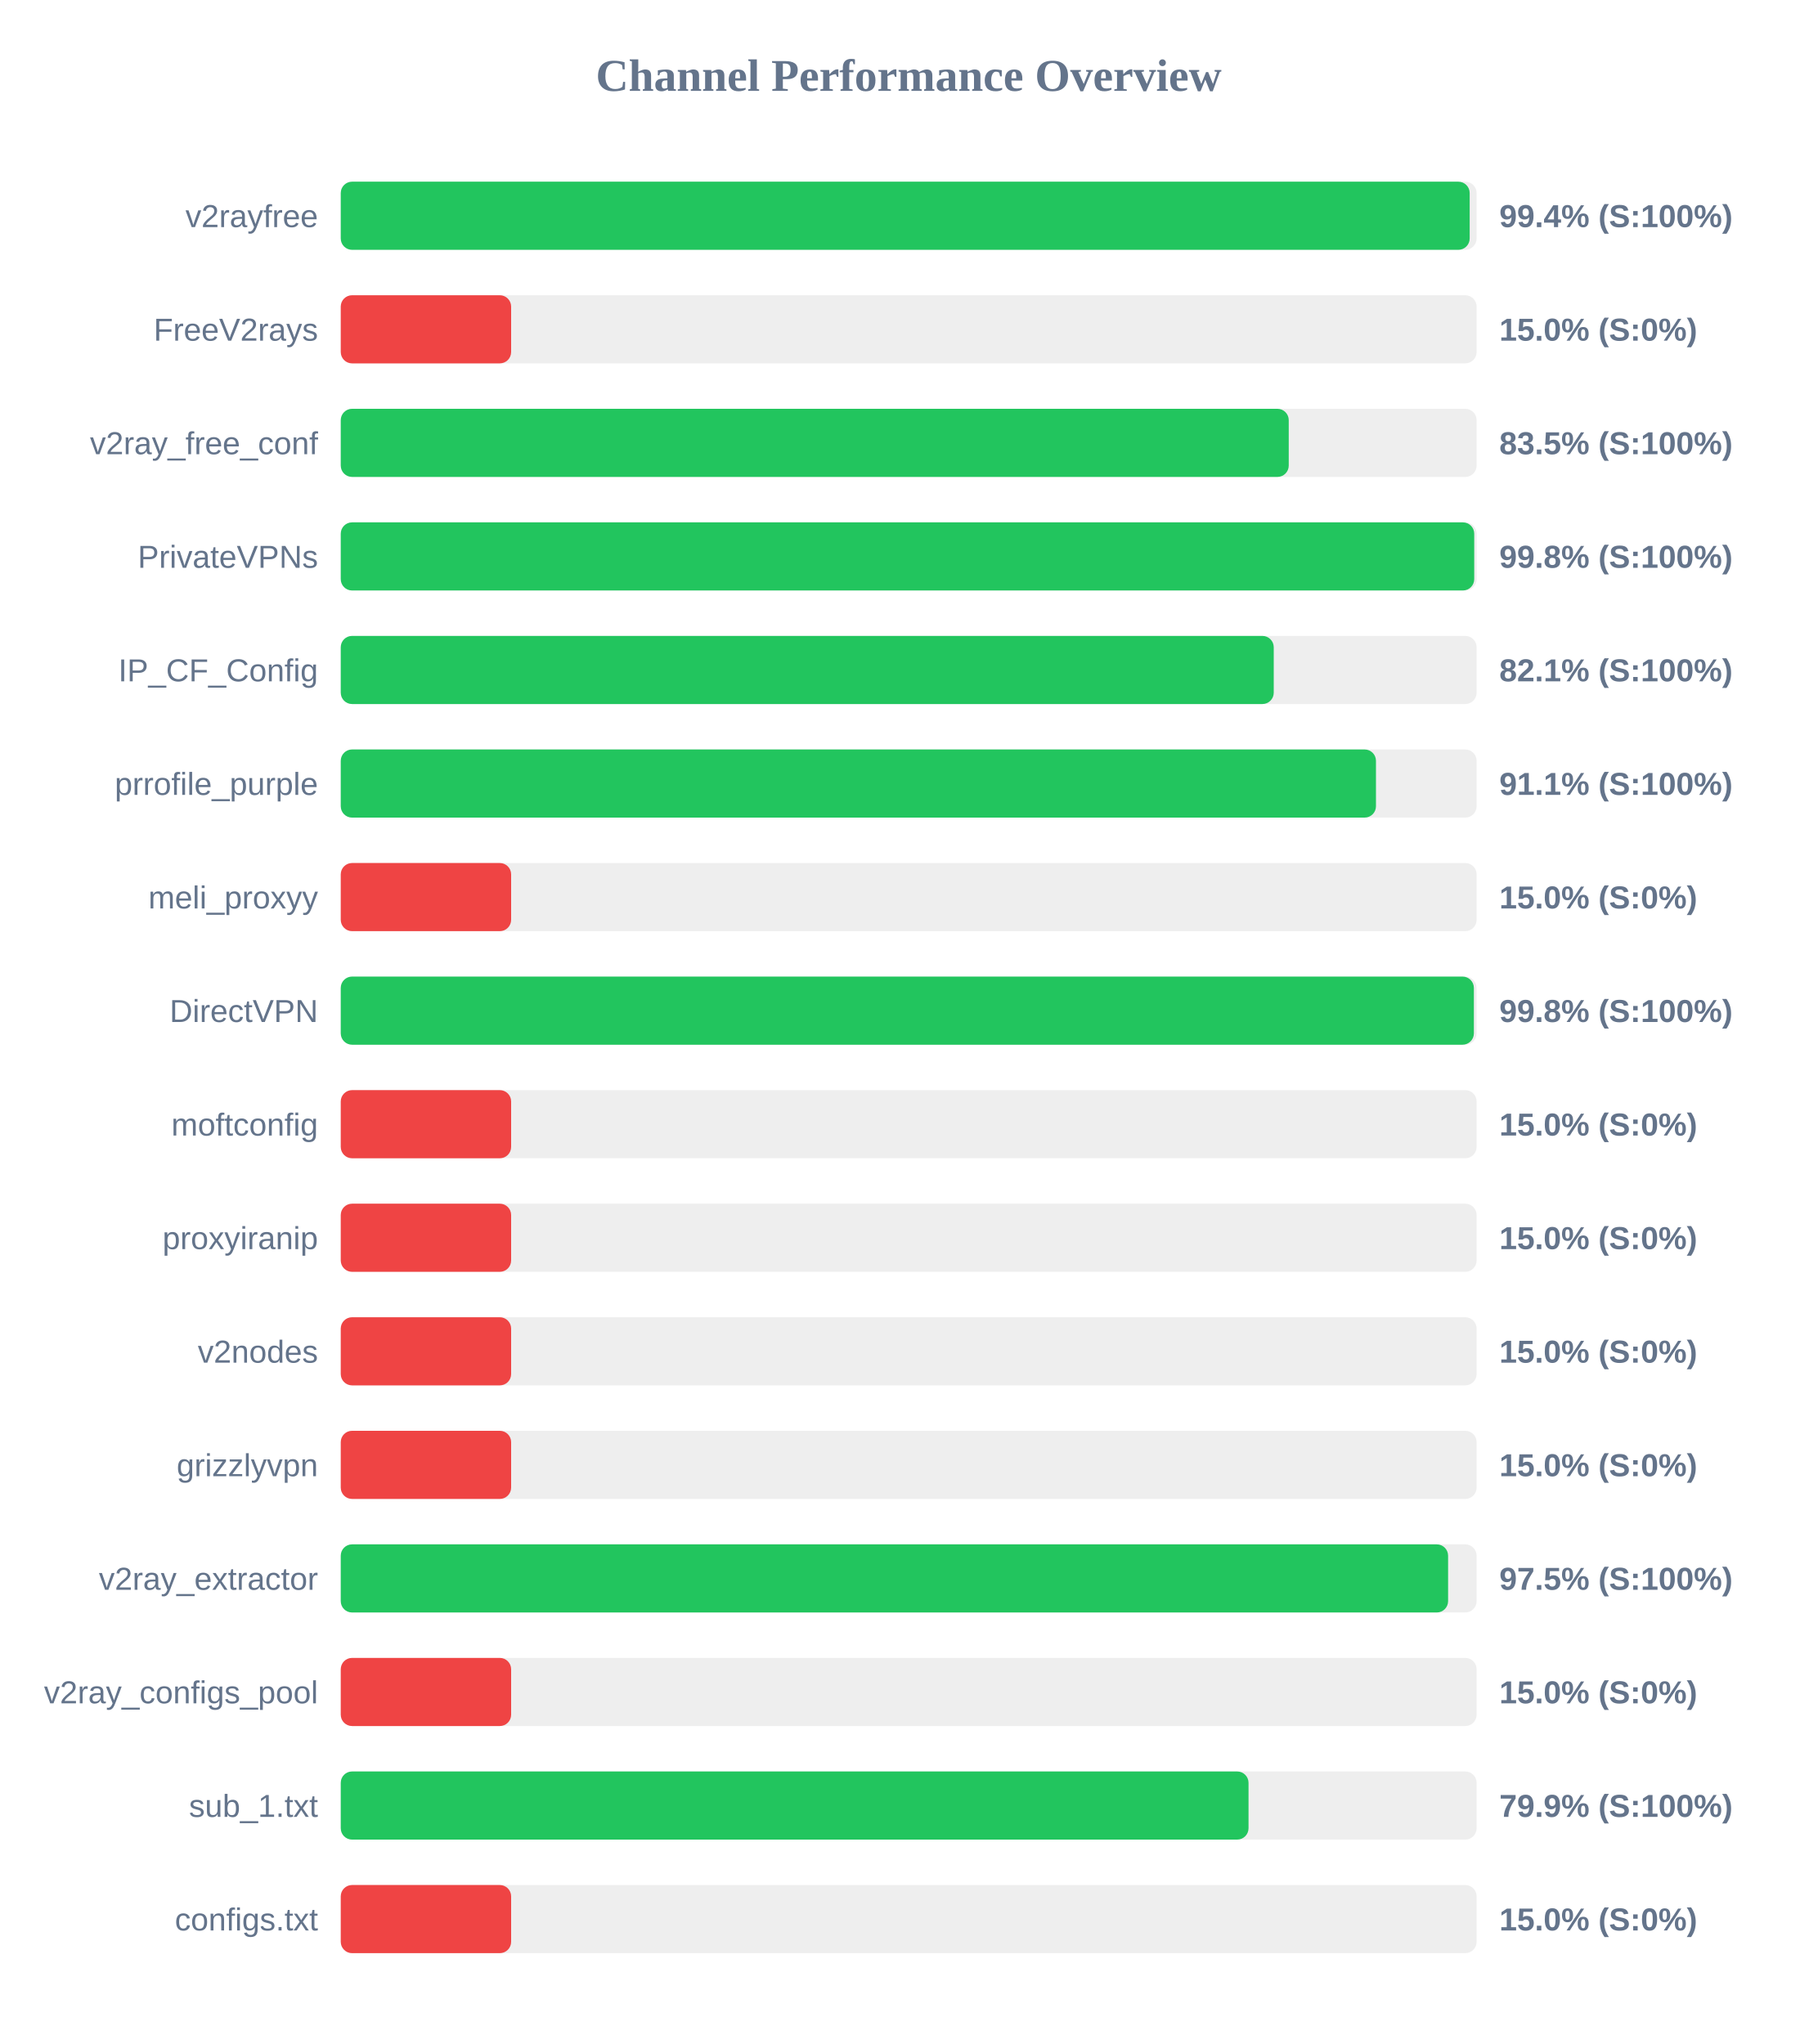
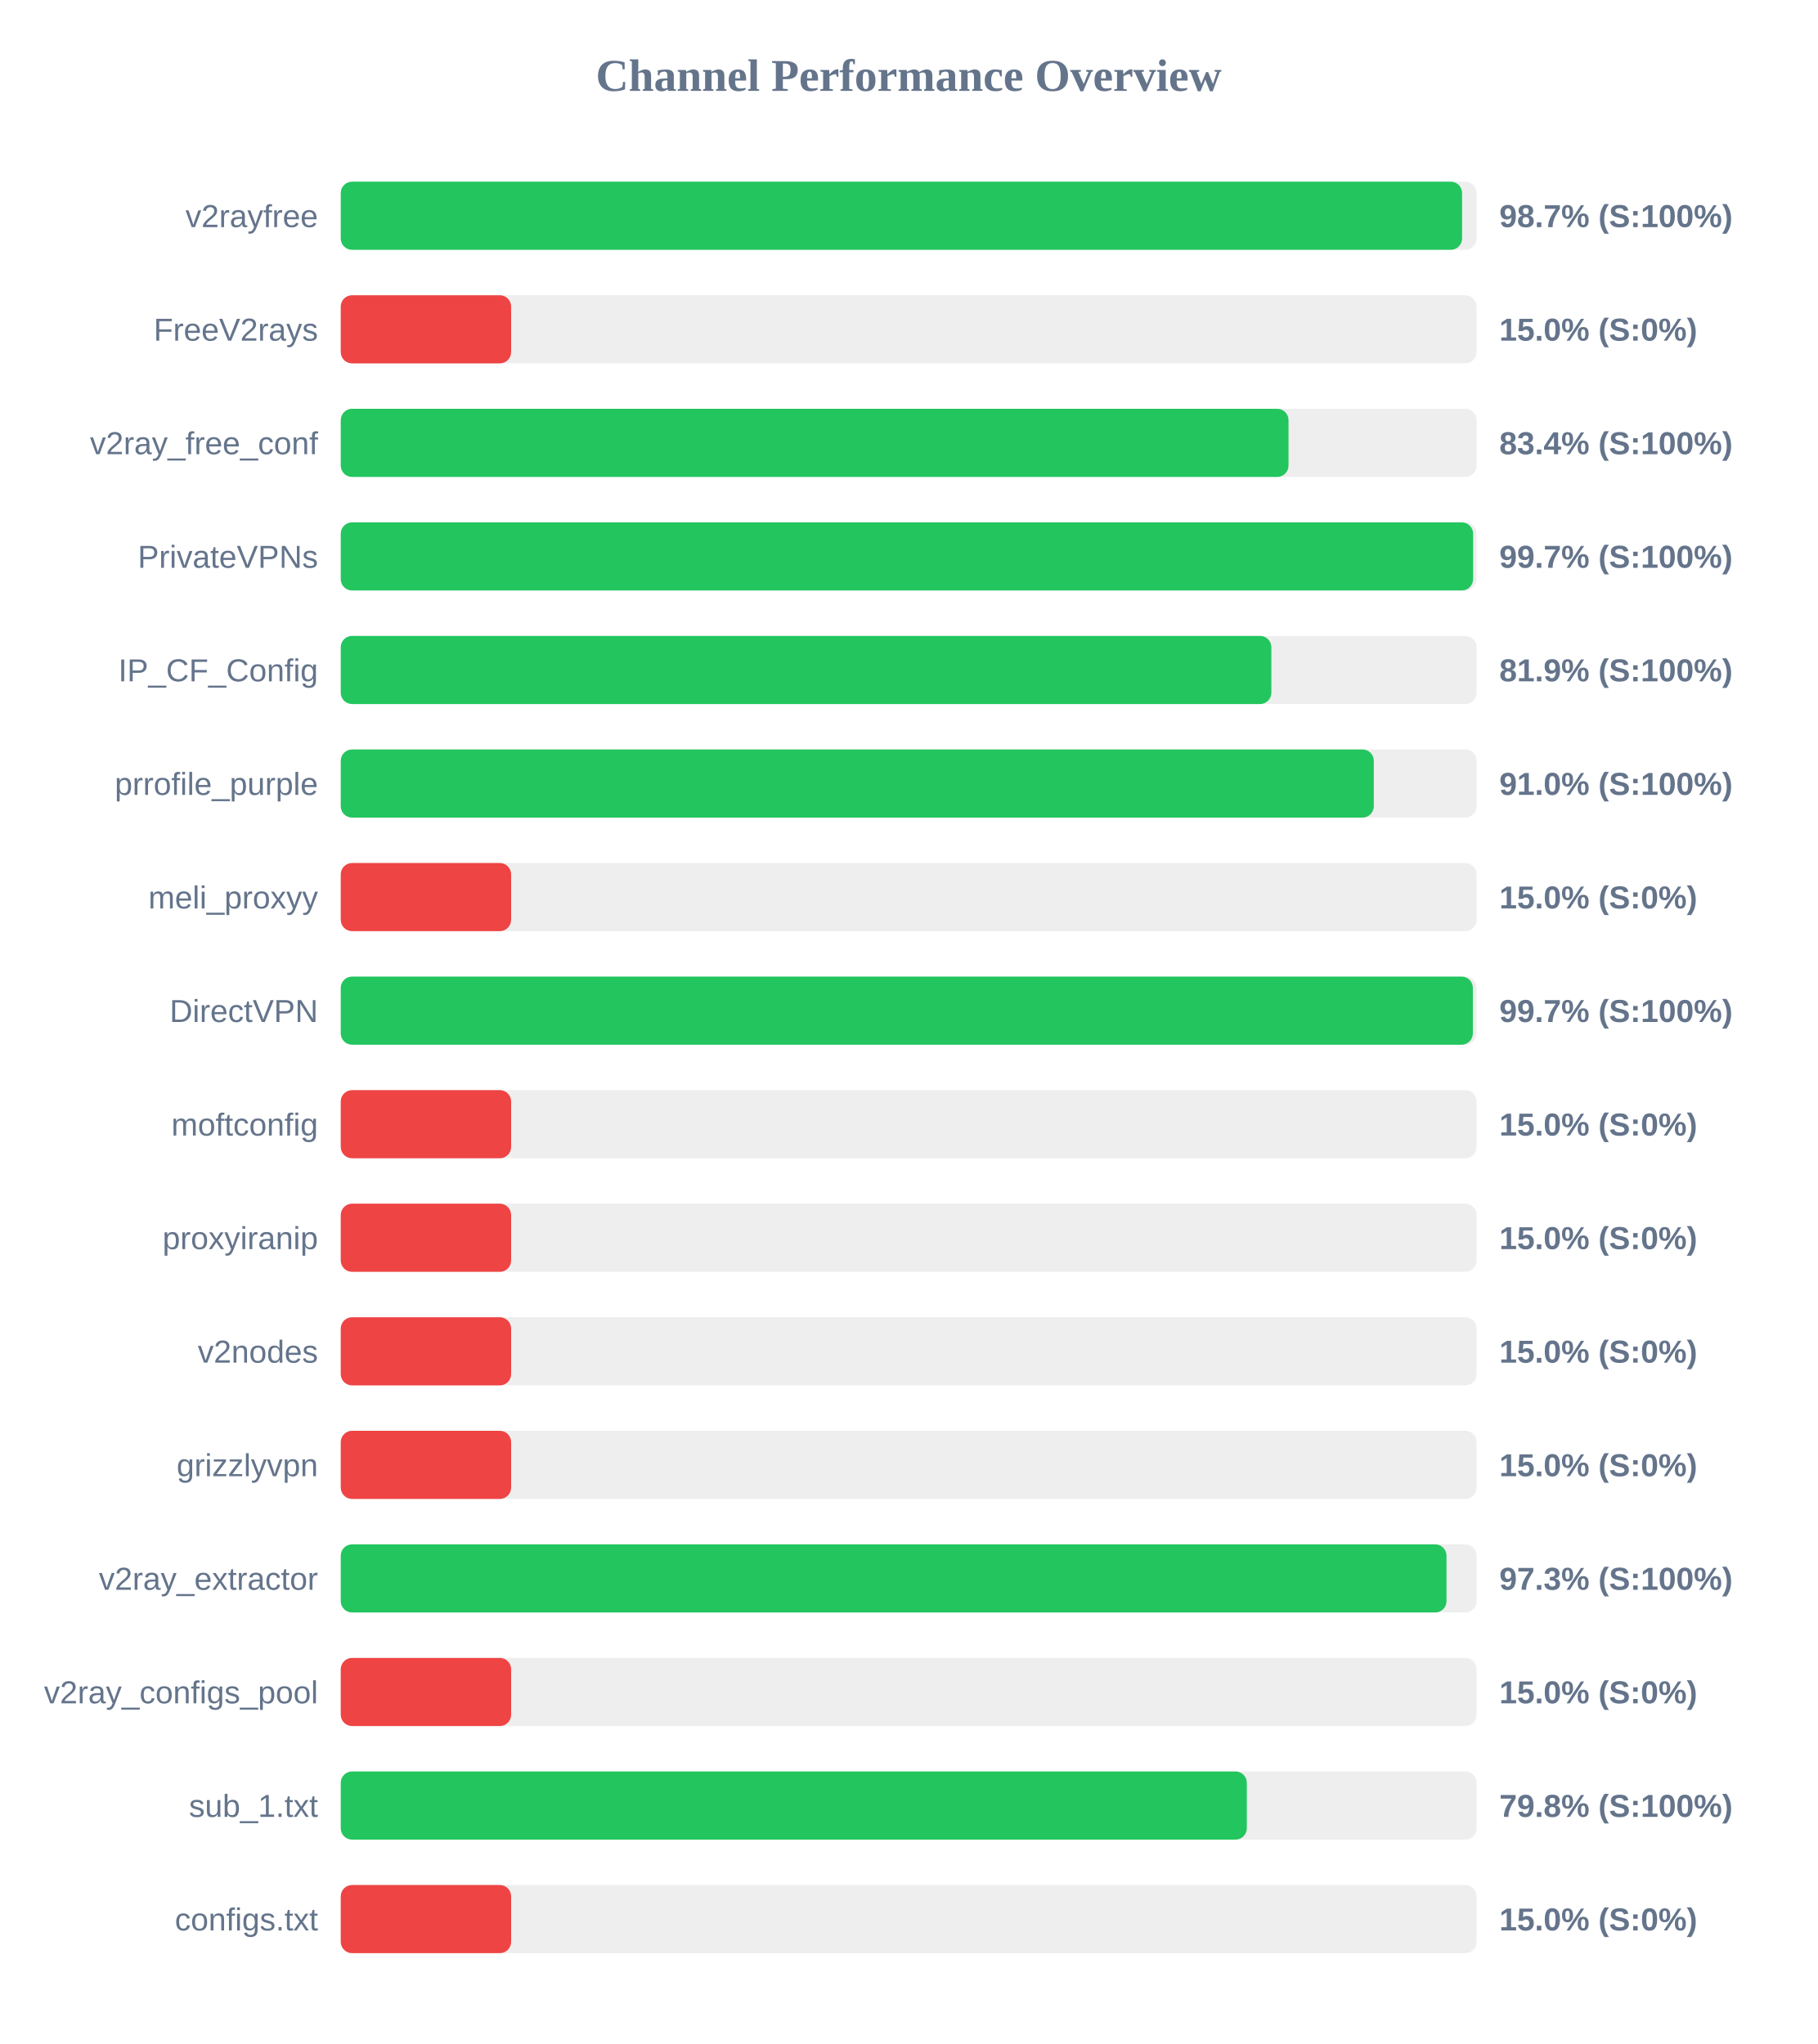
<svg xmlns="http://www.w3.org/2000/svg" width="800" height="900" version="1.1">
  <style>
        .row { font: 14px Arial; fill: #64748b; }
        .score { font: bold 14px Arial; fill: #64748b; }
    </style>
  <text x="400" y="40" text-anchor="middle" font-size="20px" font-weight="bold" fill="#64748b">Channel Performance Overview</text>
  <rect x="150" y="80" width="500" height="30" fill="#eee" rx="5" />
-   <rect x="150" y="80" width="496.95" height="30" fill="#22c55e" rx="5" />
+   <rect x="150" y="80" width="493.6" height="30" fill="#22c55e" rx="5" />
  <text x="140" y="100" text-anchor="end" class="row">v2rayfree</text>
-   <text x="660" y="100" text-anchor="start" class="score">99.4% (S:100%)</text>
+   <text x="660" y="100" text-anchor="start" class="score">98.7% (S:100%)</text>
  <rect x="150" y="130" width="500" height="30" fill="#eee" rx="5" />
  <rect x="150" y="130" width="75.0" height="30" fill="#ef4444" rx="5" />
  <text x="140" y="150" text-anchor="end" class="row">FreeV2rays</text>
  <text x="660" y="150" text-anchor="start" class="score">15.0% (S:0%)</text>
  <rect x="150" y="180" width="500" height="30" fill="#eee" rx="5" />
-   <rect x="150" y="180" width="417.3" height="30" fill="#22c55e" rx="5" />
+   <rect x="150" y="180" width="417.2" height="30" fill="#22c55e" rx="5" />
  <text x="140" y="200" text-anchor="end" class="row">v2ray_free_conf</text>
-   <text x="660" y="200" text-anchor="start" class="score">83.5% (S:100%)</text>
+   <text x="660" y="200" text-anchor="start" class="score">83.4% (S:100%)</text>
  <rect x="150" y="230" width="500" height="30" fill="#eee" rx="5" />
-   <rect x="150" y="230" width="498.95" height="30" fill="#22c55e" rx="5" />
+   <rect x="150" y="230" width="498.45" height="30" fill="#22c55e" rx="5" />
  <text x="140" y="250" text-anchor="end" class="row">PrivateVPNs</text>
-   <text x="660" y="250" text-anchor="start" class="score">99.8% (S:100%)</text>
+   <text x="660" y="250" text-anchor="start" class="score">99.7% (S:100%)</text>
  <rect x="150" y="280" width="500" height="30" fill="#eee" rx="5" />
-   <rect x="150" y="280" width="410.7" height="30" fill="#22c55e" rx="5" />
+   <rect x="150" y="280" width="409.65" height="30" fill="#22c55e" rx="5" />
  <text x="140" y="300" text-anchor="end" class="row">IP_CF_Config</text>
-   <text x="660" y="300" text-anchor="start" class="score">82.1% (S:100%)</text>
+   <text x="660" y="300" text-anchor="start" class="score">81.9% (S:100%)</text>
  <rect x="150" y="330" width="500" height="30" fill="#eee" rx="5" />
-   <rect x="150" y="330" width="455.7" height="30" fill="#22c55e" rx="5" />
+   <rect x="150" y="330" width="454.75" height="30" fill="#22c55e" rx="5" />
  <text x="140" y="350" text-anchor="end" class="row">prrofile_purple</text>
-   <text x="660" y="350" text-anchor="start" class="score">91.1% (S:100%)</text>
+   <text x="660" y="350" text-anchor="start" class="score">91.0% (S:100%)</text>
  <rect x="150" y="380" width="500" height="30" fill="#eee" rx="5" />
  <rect x="150" y="380" width="75.0" height="30" fill="#ef4444" rx="5" />
  <text x="140" y="400" text-anchor="end" class="row">meli_proxyy</text>
  <text x="660" y="400" text-anchor="start" class="score">15.0% (S:0%)</text>
  <rect x="150" y="430" width="500" height="30" fill="#eee" rx="5" />
-   <rect x="150" y="430" width="498.8" height="30" fill="#22c55e" rx="5" />
+   <rect x="150" y="430" width="498.35" height="30" fill="#22c55e" rx="5" />
  <text x="140" y="450" text-anchor="end" class="row">DirectVPN</text>
-   <text x="660" y="450" text-anchor="start" class="score">99.8% (S:100%)</text>
+   <text x="660" y="450" text-anchor="start" class="score">99.7% (S:100%)</text>
  <rect x="150" y="480" width="500" height="30" fill="#eee" rx="5" />
  <rect x="150" y="480" width="75.0" height="30" fill="#ef4444" rx="5" />
  <text x="140" y="500" text-anchor="end" class="row">moftconfig</text>
  <text x="660" y="500" text-anchor="start" class="score">15.0% (S:0%)</text>
  <rect x="150" y="530" width="500" height="30" fill="#eee" rx="5" />
  <rect x="150" y="530" width="75.0" height="30" fill="#ef4444" rx="5" />
  <text x="140" y="550" text-anchor="end" class="row">proxyiranip</text>
  <text x="660" y="550" text-anchor="start" class="score">15.0% (S:0%)</text>
  <rect x="150" y="580" width="500" height="30" fill="#eee" rx="5" />
  <rect x="150" y="580" width="75.0" height="30" fill="#ef4444" rx="5" />
  <text x="140" y="600" text-anchor="end" class="row">v2nodes</text>
  <text x="660" y="600" text-anchor="start" class="score">15.0% (S:0%)</text>
  <rect x="150" y="630" width="500" height="30" fill="#eee" rx="5" />
  <rect x="150" y="630" width="75.0" height="30" fill="#ef4444" rx="5" />
  <text x="140" y="650" text-anchor="end" class="row">grizzlyvpn</text>
  <text x="660" y="650" text-anchor="start" class="score">15.0% (S:0%)</text>
  <rect x="150" y="680" width="500" height="30" fill="#eee" rx="5" />
-   <rect x="150" y="680" width="487.45" height="30" fill="#22c55e" rx="5" />
+   <rect x="150" y="680" width="486.75" height="30" fill="#22c55e" rx="5" />
  <text x="140" y="700" text-anchor="end" class="row">v2ray_extractor</text>
-   <text x="660" y="700" text-anchor="start" class="score">97.5% (S:100%)</text>
+   <text x="660" y="700" text-anchor="start" class="score">97.3% (S:100%)</text>
  <rect x="150" y="730" width="500" height="30" fill="#eee" rx="5" />
  <rect x="150" y="730" width="75.0" height="30" fill="#ef4444" rx="5" />
  <text x="140" y="750" text-anchor="end" class="row">v2ray_configs_pool</text>
  <text x="660" y="750" text-anchor="start" class="score">15.0% (S:0%)</text>
  <rect x="150" y="780" width="500" height="30" fill="#eee" rx="5" />
-   <rect x="150" y="780" width="399.6" height="30" fill="#22c55e" rx="5" />
+   <rect x="150" y="780" width="398.85" height="30" fill="#22c55e" rx="5" />
  <text x="140" y="800" text-anchor="end" class="row">sub_1.txt</text>
-   <text x="660" y="800" text-anchor="start" class="score">79.9% (S:100%)</text>
+   <text x="660" y="800" text-anchor="start" class="score">79.8% (S:100%)</text>
  <rect x="150" y="830" width="500" height="30" fill="#eee" rx="5" />
  <rect x="150" y="830" width="75.0" height="30" fill="#ef4444" rx="5" />
  <text x="140" y="850" text-anchor="end" class="row">configs.txt</text>
  <text x="660" y="850" text-anchor="start" class="score">15.0% (S:0%)</text>
</svg>
